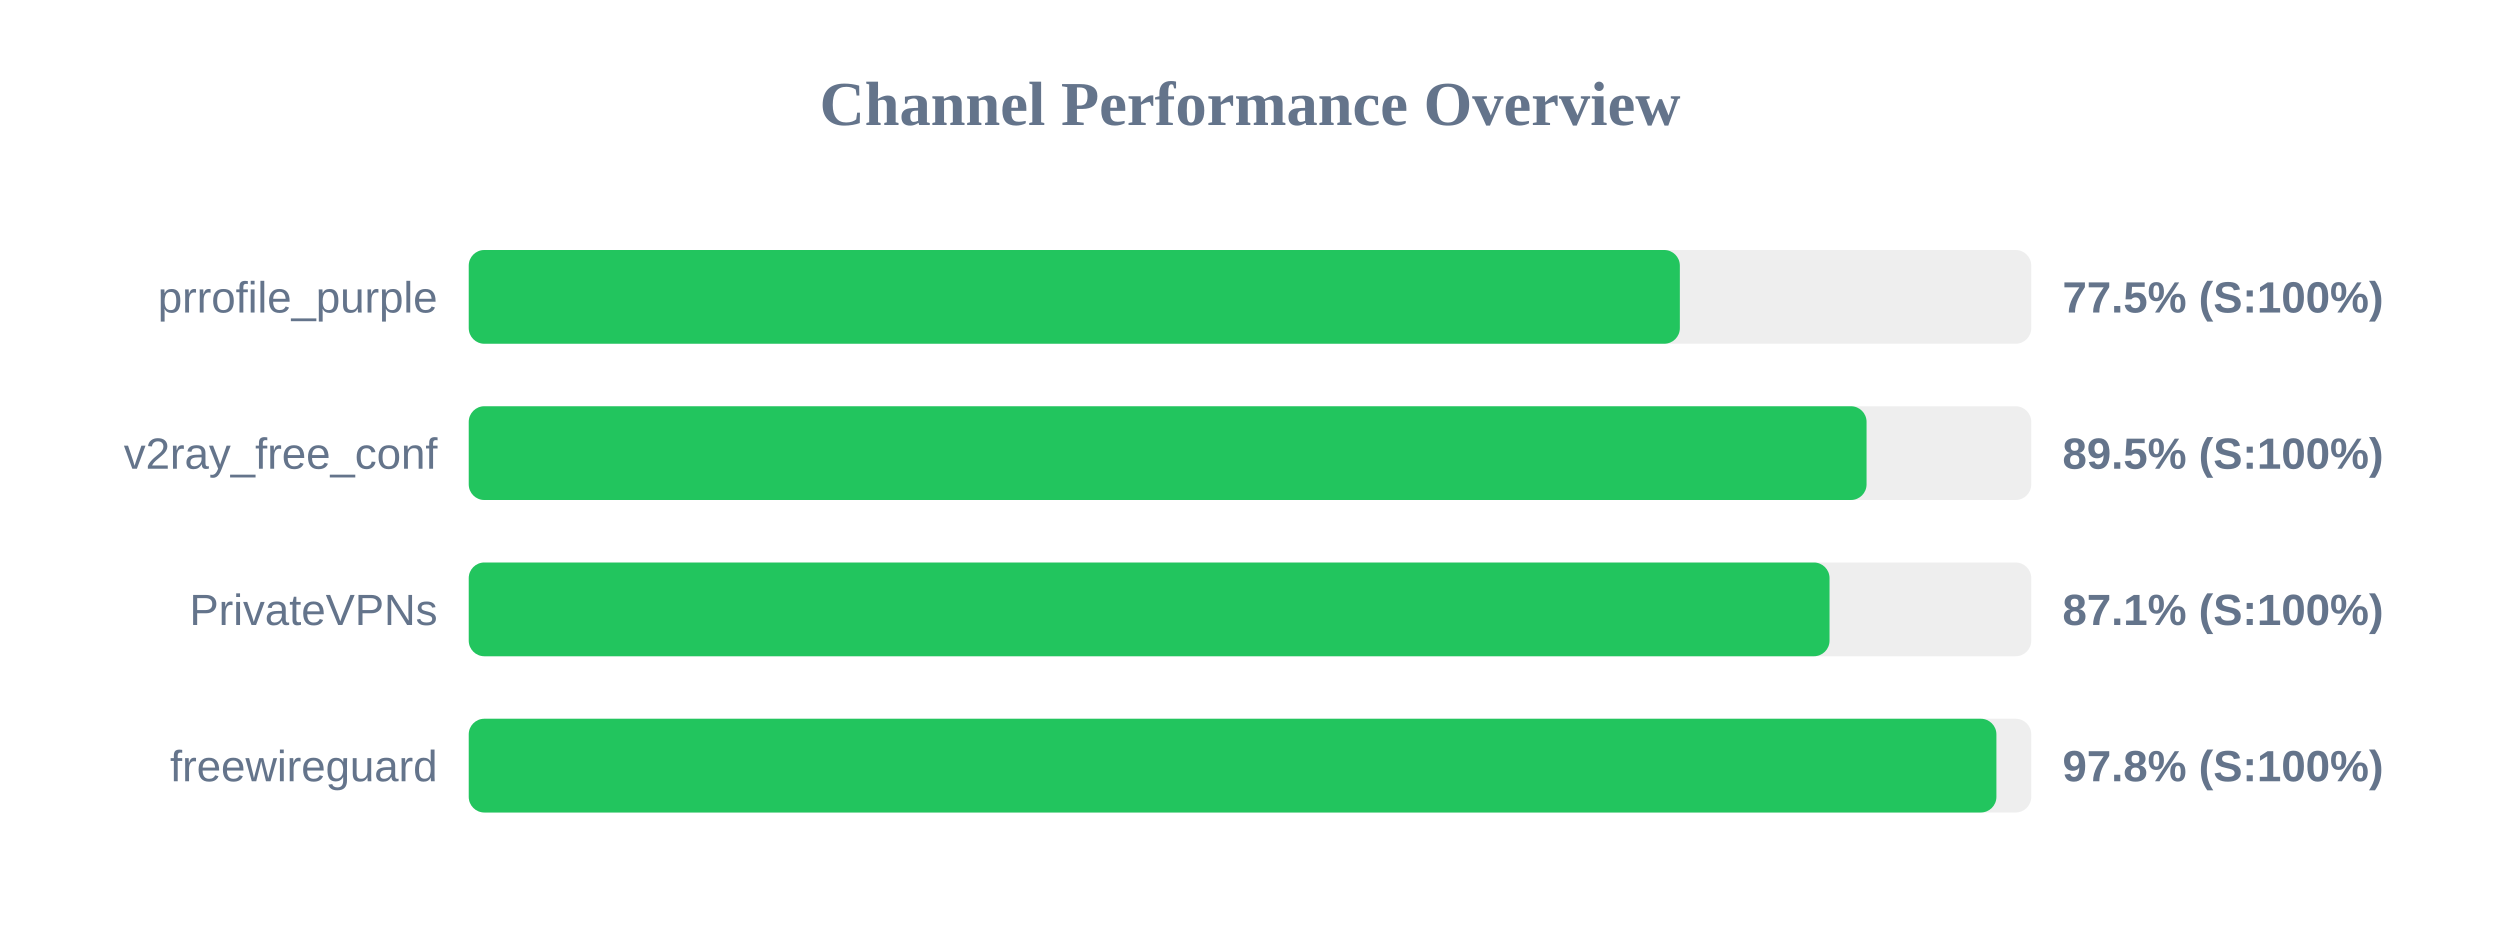
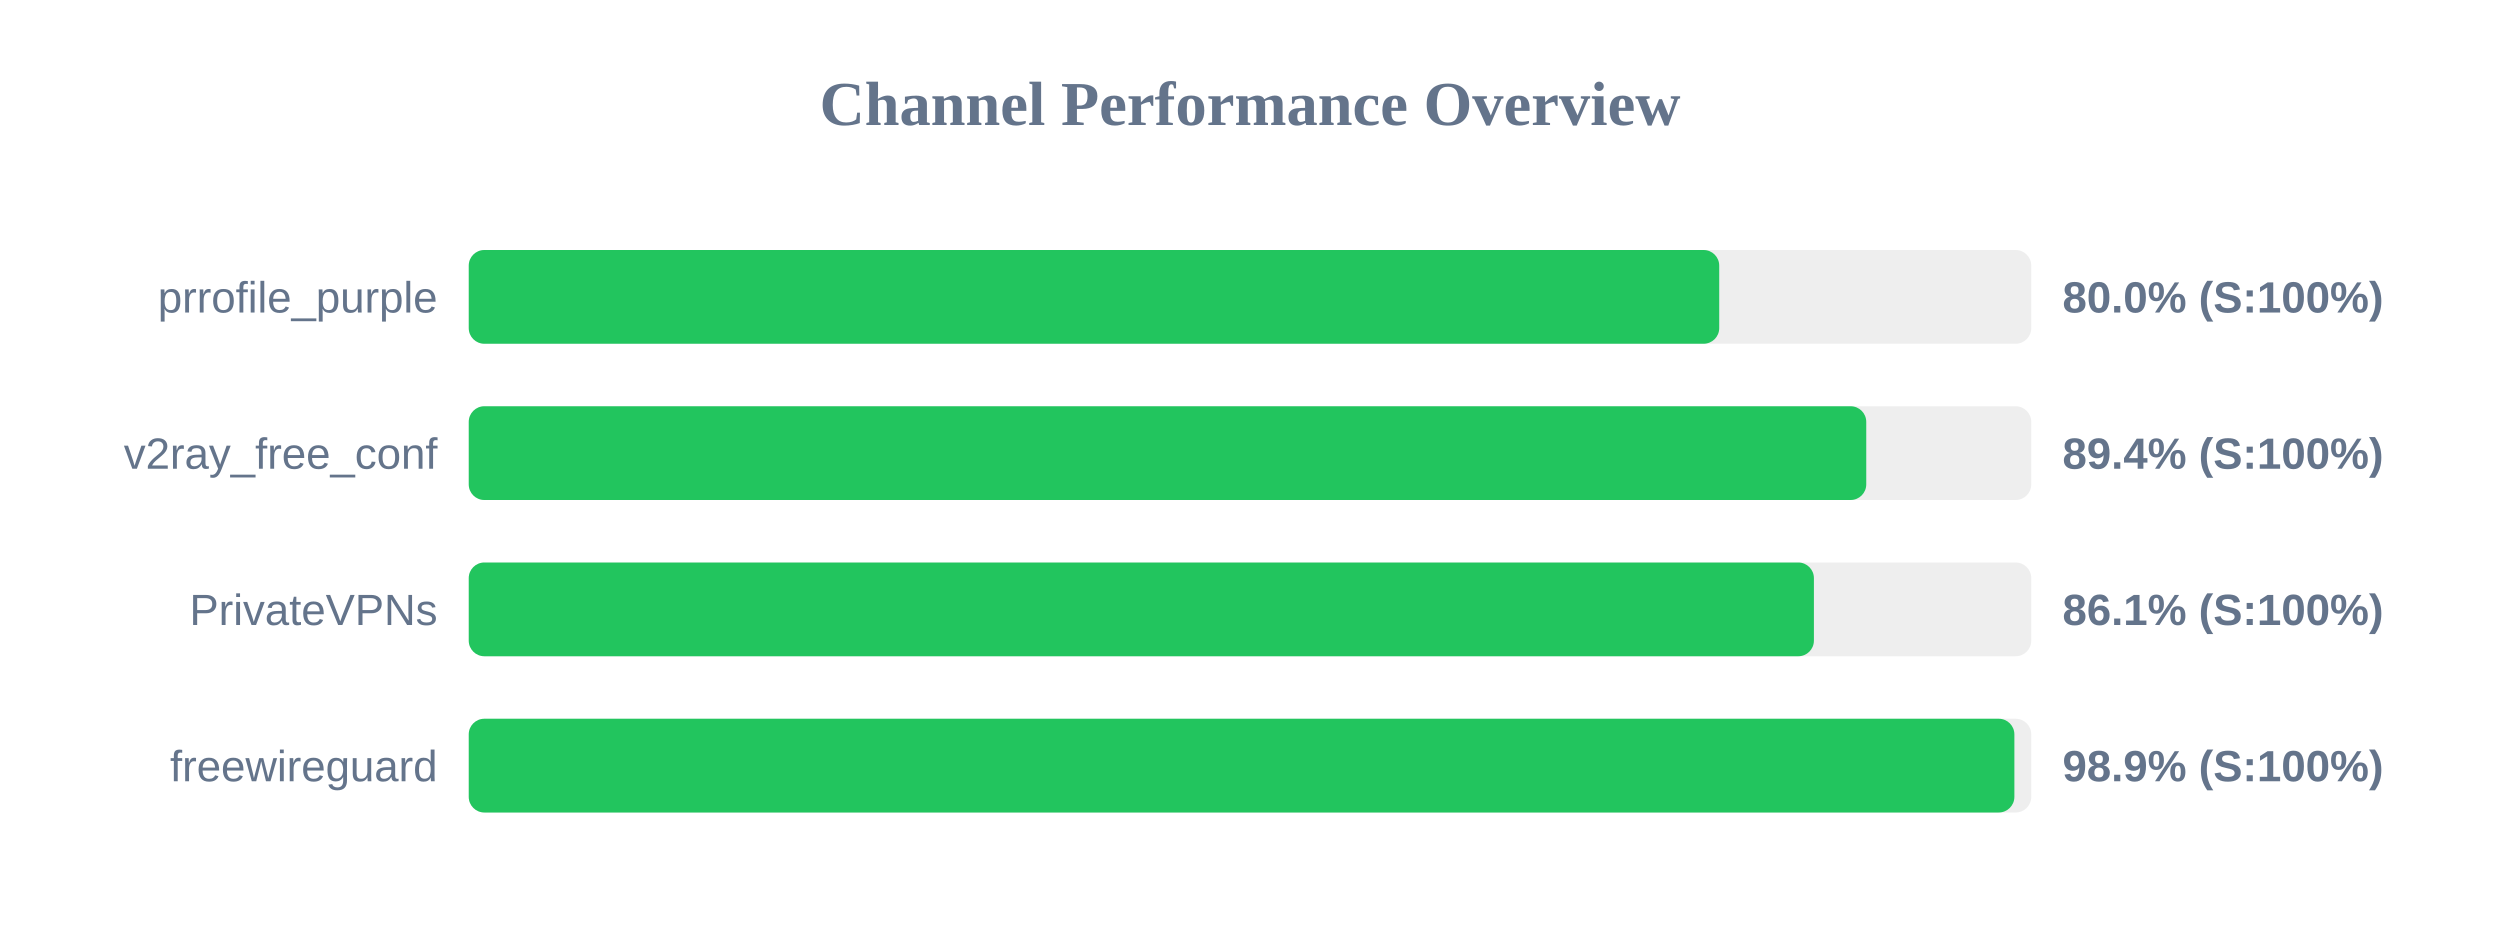
<svg xmlns="http://www.w3.org/2000/svg" width="800" height="300" version="1.1">
  <style>
        .row { font: 14px Arial; fill: #64748b; }
        .score { font: bold 14px Arial; fill: #64748b; }
    </style>
  <text x="400" y="40" text-anchor="middle" font-size="20px" font-weight="bold" fill="#64748b">Channel Performance Overview</text>
  <rect x="150" y="80" width="500" height="30" fill="#eee" rx="5" />
-   <rect x="150" y="80" width="387.55" height="30" fill="#22c55e" rx="5" />
+   <rect x="150" y="80" width="400.15" height="30" fill="#22c55e" rx="5" />
  <text x="140" y="100" text-anchor="end" class="row">prrofile_purple</text>
-   <text x="660" y="100" text-anchor="start" class="score">77.5% (S:100%)</text>
+   <text x="660" y="100" text-anchor="start" class="score">80.0% (S:100%)</text>
  <rect x="150" y="130" width="500" height="30" fill="#eee" rx="5" />
-   <rect x="150" y="130" width="447.3" height="30" fill="#22c55e" rx="5" />
+   <rect x="150" y="130" width="447.2" height="30" fill="#22c55e" rx="5" />
  <text x="140" y="150" text-anchor="end" class="row">v2ray_free_conf</text>
-   <text x="660" y="150" text-anchor="start" class="score">89.5% (S:100%)</text>
+   <text x="660" y="150" text-anchor="start" class="score">89.4% (S:100%)</text>
  <rect x="150" y="180" width="500" height="30" fill="#eee" rx="5" />
-   <rect x="150" y="180" width="435.45" height="30" fill="#22c55e" rx="5" />
+   <rect x="150" y="180" width="430.45" height="30" fill="#22c55e" rx="5" />
  <text x="140" y="200" text-anchor="end" class="row">PrivateVPNs</text>
-   <text x="660" y="200" text-anchor="start" class="score">87.1% (S:100%)</text>
+   <text x="660" y="200" text-anchor="start" class="score">86.1% (S:100%)</text>
  <rect x="150" y="230" width="500" height="30" fill="#eee" rx="5" />
-   <rect x="150" y="230" width="488.85" height="30" fill="#22c55e" rx="5" />
+   <rect x="150" y="230" width="494.6" height="30" fill="#22c55e" rx="5" />
  <text x="140" y="250" text-anchor="end" class="row">freewireguard</text>
-   <text x="660" y="250" text-anchor="start" class="score">97.8% (S:100%)</text>
+   <text x="660" y="250" text-anchor="start" class="score">98.9% (S:100%)</text>
</svg>
